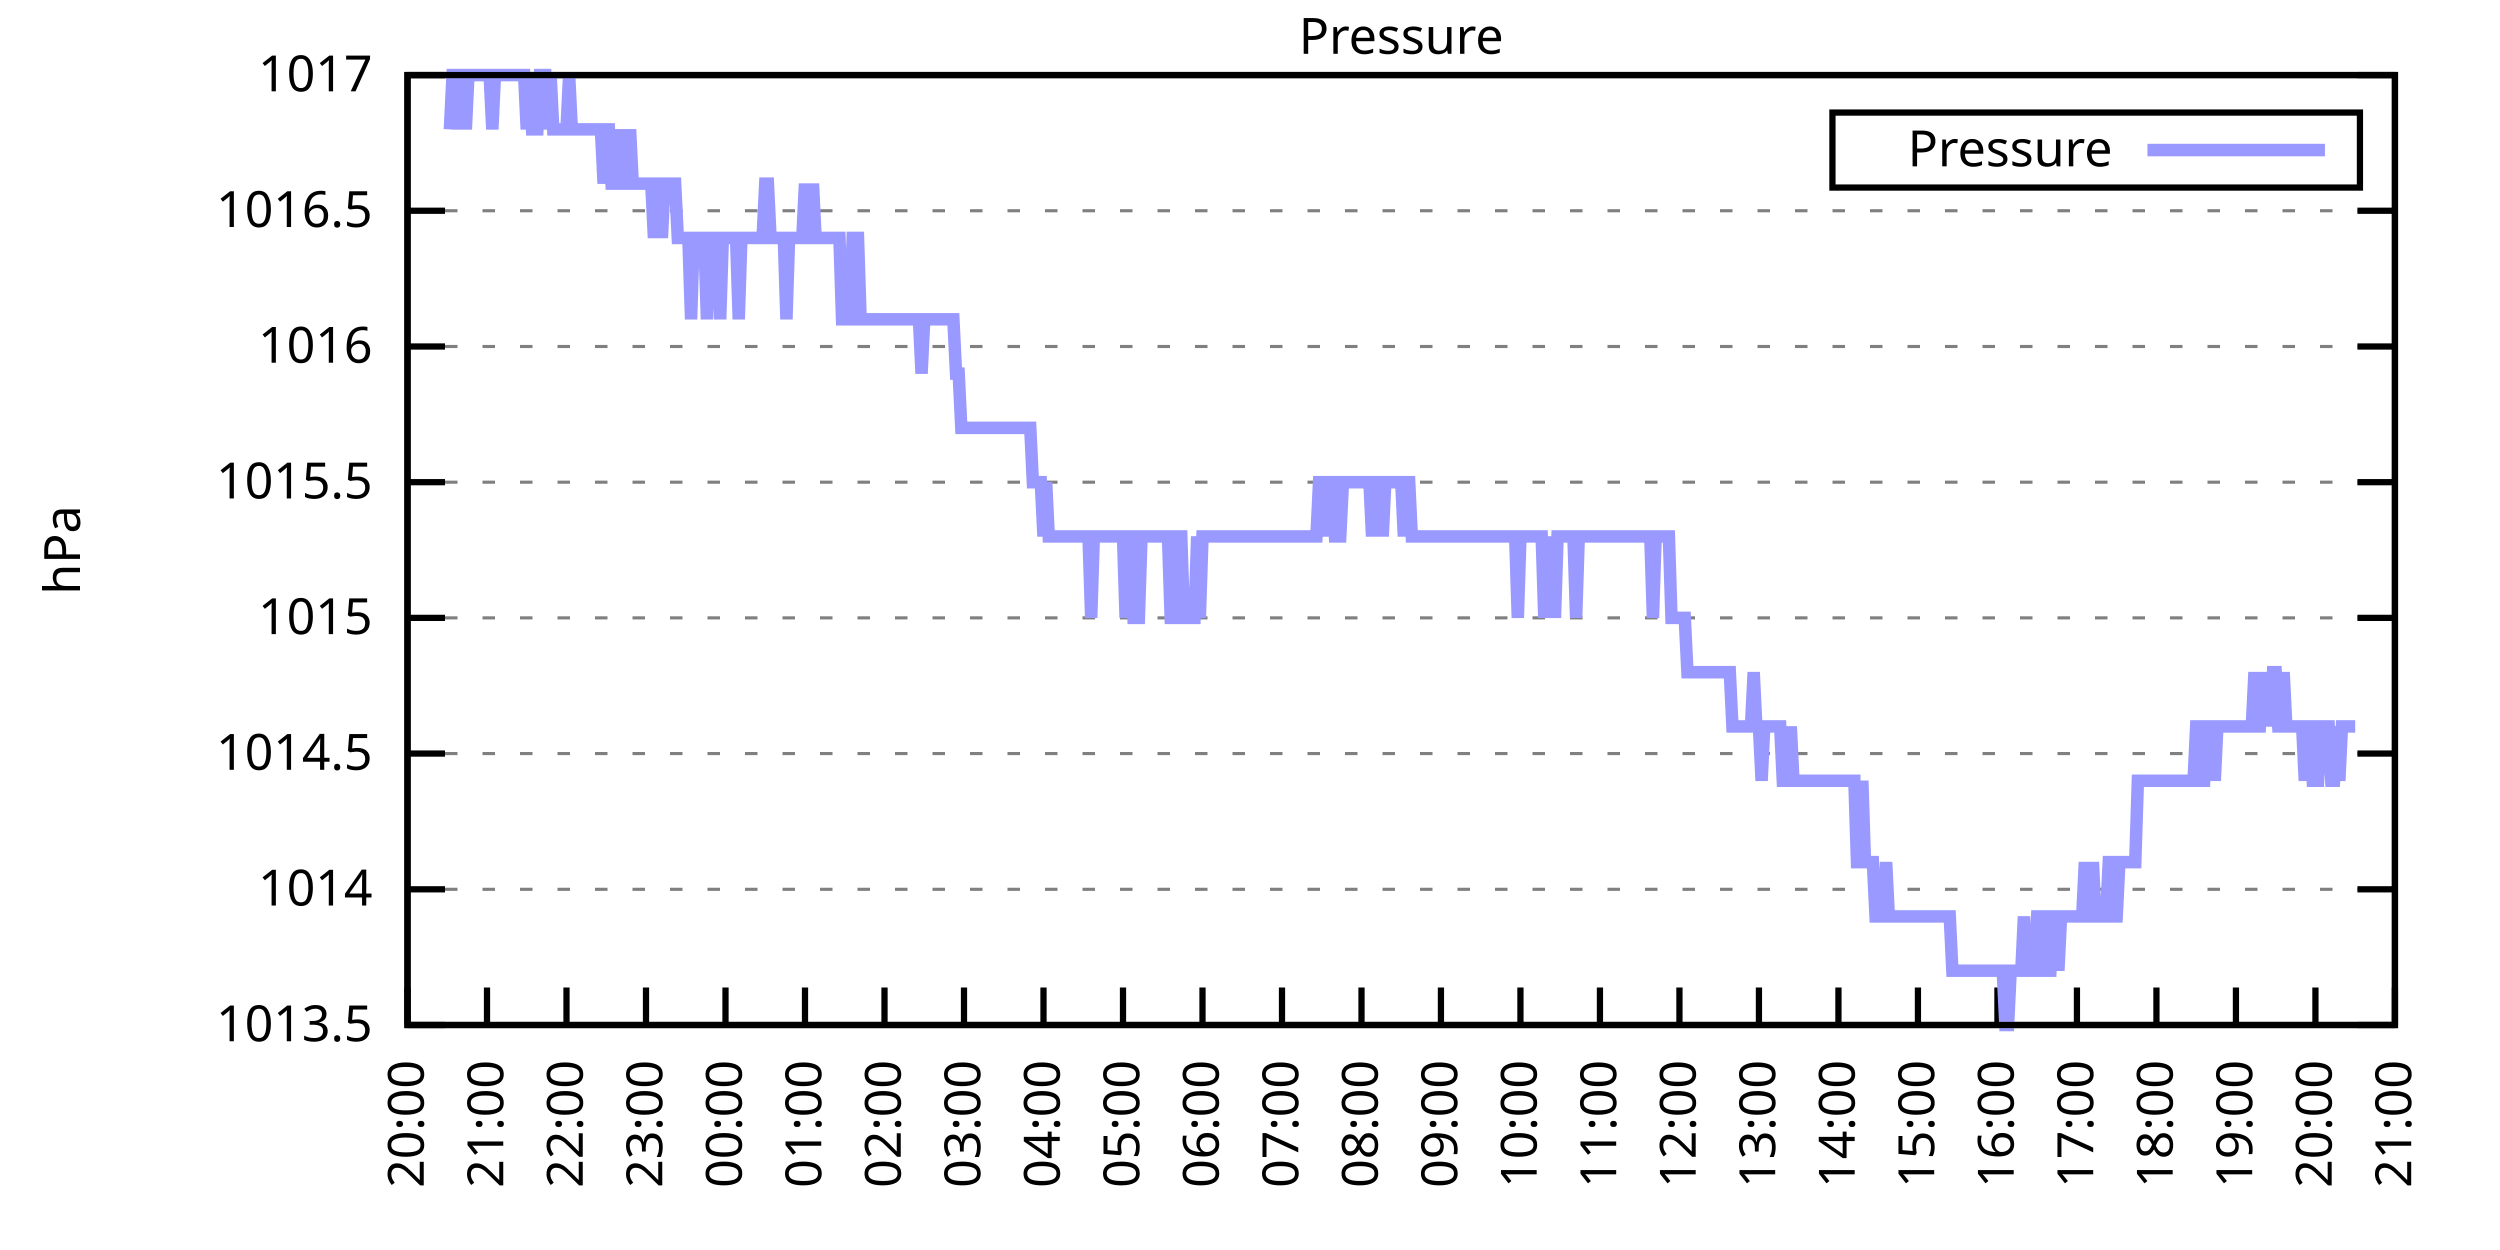
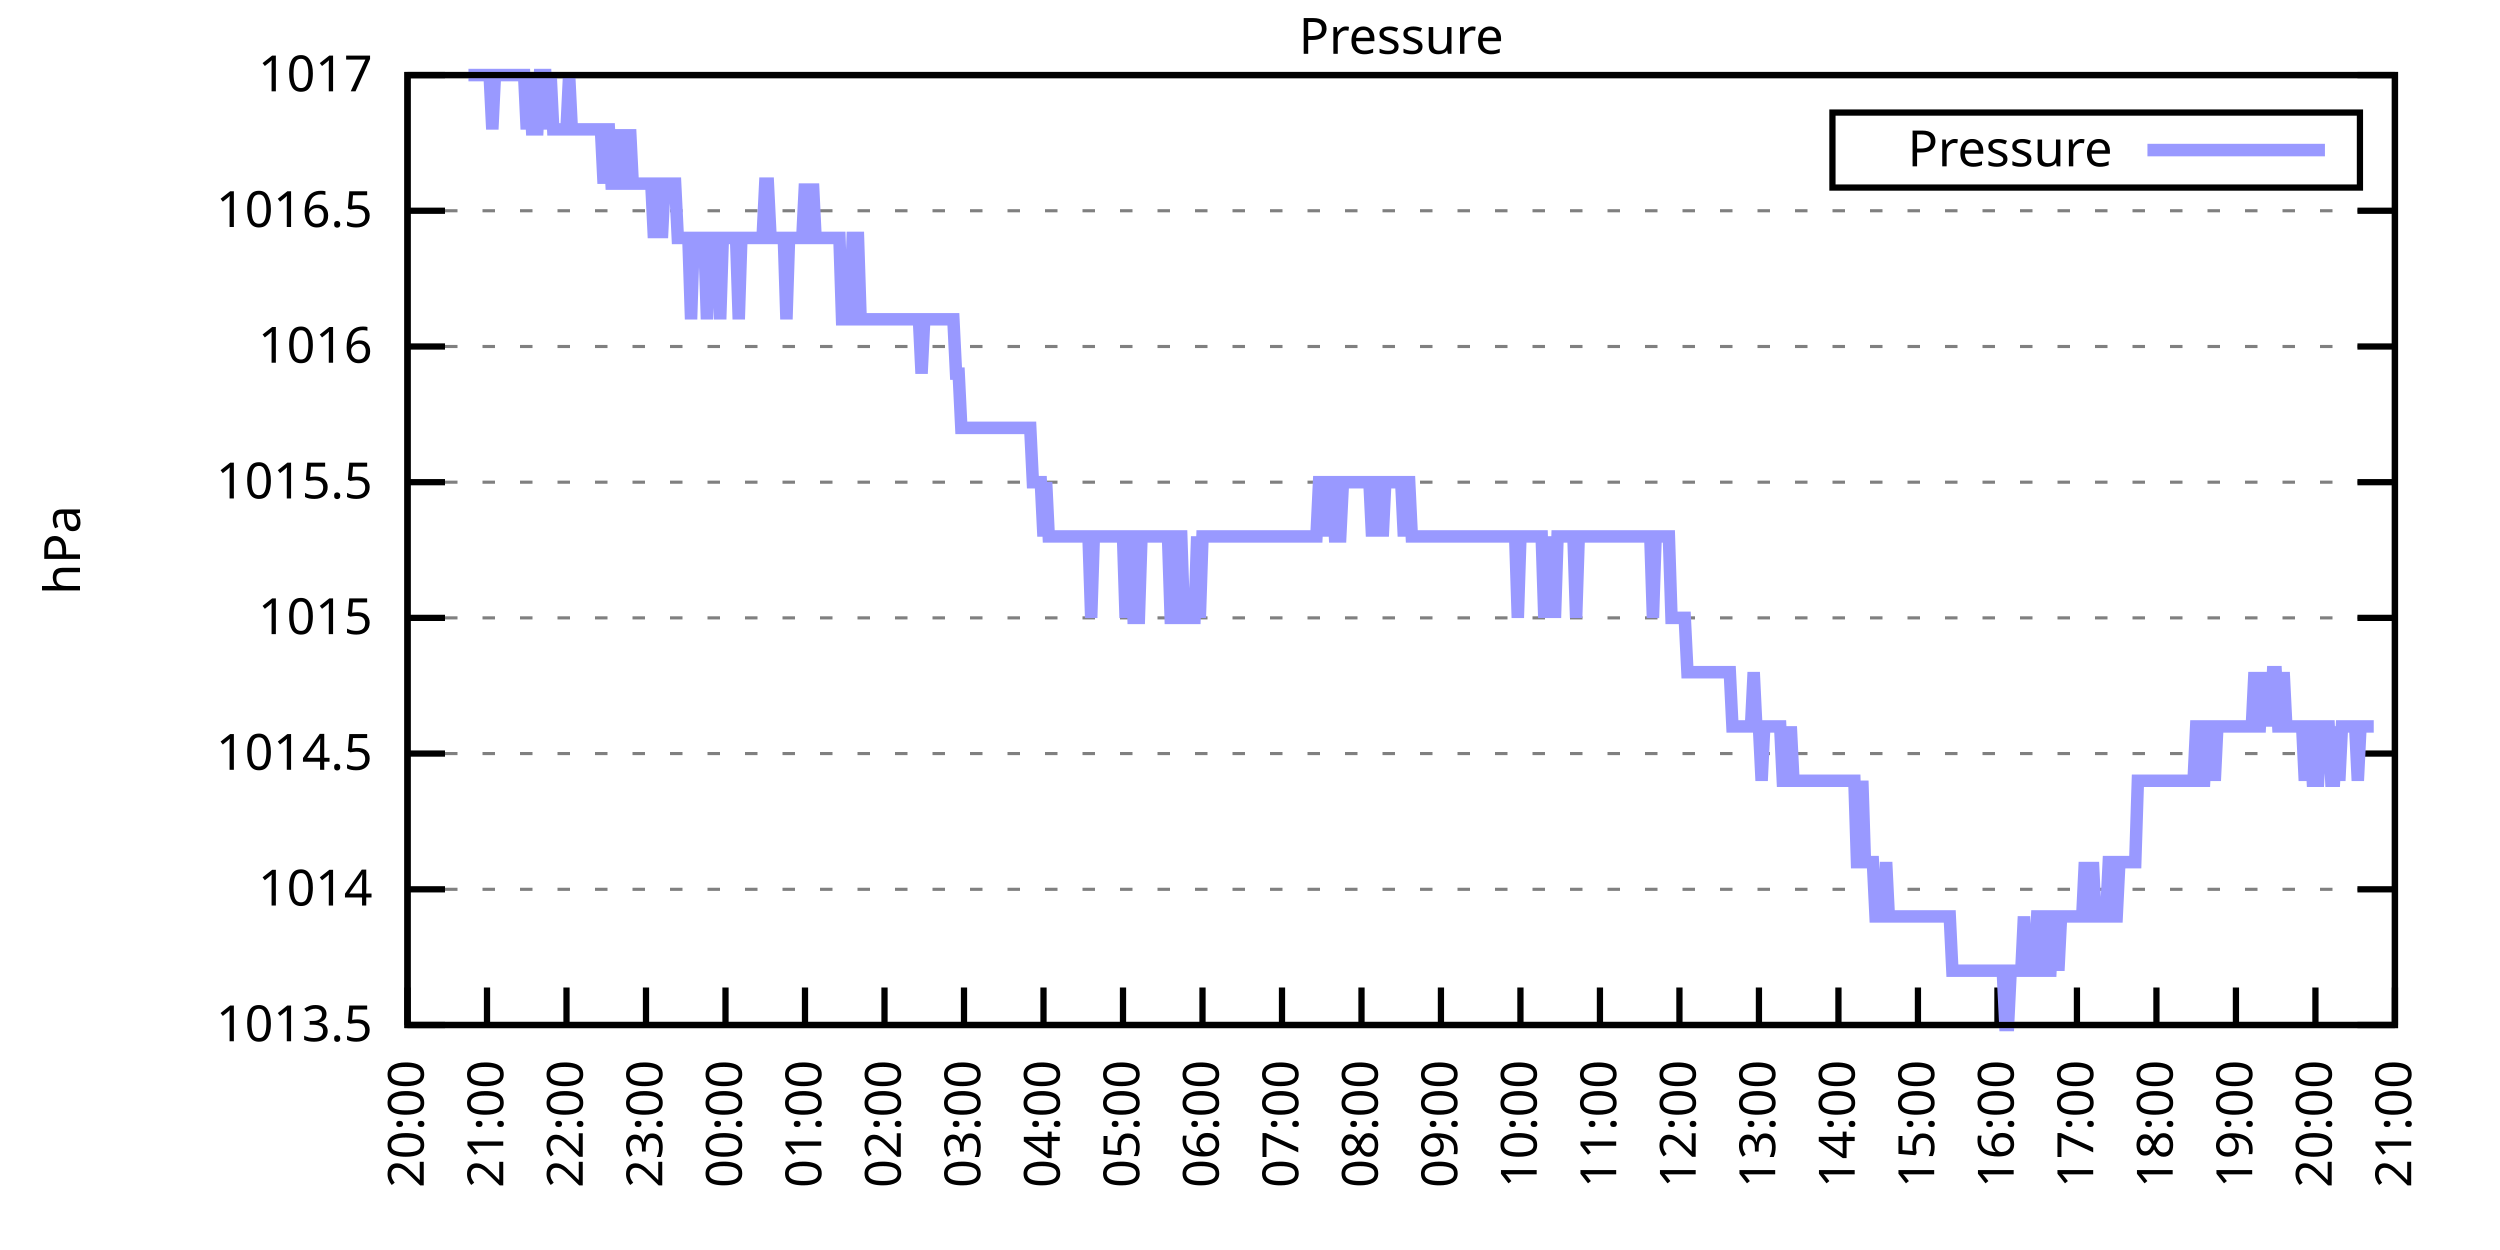
<svg xmlns="http://www.w3.org/2000/svg" xmlns:xlink="http://www.w3.org/1999/xlink" width="400" height="200" viewBox="0 0 400 200">
  <g id="gnuplot_canvas">
    <rect x="0" y="0" width="400" height="200" fill="none" />
    <defs>
      <circle id="gpDot" r="0.5" stroke-width="0.5" stroke="currentColor" />
      <path id="gpPt0" stroke-width="0.333" stroke="currentColor" d="M-1,0 h2 M0,-1 v2" />
      <path id="gpPt1" stroke-width="0.333" stroke="currentColor" d="M-1,-1 L1,1 M1,-1 L-1,1" />
      <path id="gpPt2" stroke-width="0.333" stroke="currentColor" d="M-1,0 L1,0 M0,-1 L0,1 M-1,-1 L1,1 M-1,1 L1,-1" />
      <rect id="gpPt3" stroke-width="0.333" stroke="currentColor" x="-1" y="-1" width="2" height="2" />
      <rect id="gpPt4" stroke-width="0.333" stroke="currentColor" fill="currentColor" x="-1" y="-1" width="2" height="2" />
      <circle id="gpPt5" stroke-width="0.333" stroke="currentColor" cx="0" cy="0" r="1" />
      <use xlink:href="#gpPt5" id="gpPt6" fill="currentColor" stroke="none" />
      <path id="gpPt7" stroke-width="0.333" stroke="currentColor" d="M0,-1.33 L-1.33,0.67 L1.33,0.67 z" />
      <use xlink:href="#gpPt7" id="gpPt8" fill="currentColor" stroke="none" />
      <use xlink:href="#gpPt7" id="gpPt9" stroke="currentColor" transform="rotate(180)" />
      <use xlink:href="#gpPt9" id="gpPt10" fill="currentColor" stroke="none" />
      <use xlink:href="#gpPt3" id="gpPt11" stroke="currentColor" transform="rotate(45)" />
      <use xlink:href="#gpPt11" id="gpPt12" fill="currentColor" stroke="none" />
      <path id="gpPt13" stroke-width="0.333" stroke="currentColor" d="M0,1.330 L1.265,0.411 L0.782,-1.067 L-0.782,-1.076 L-1.265,0.411 z" />
      <use xlink:href="#gpPt13" id="gpPt14" fill="currentColor" stroke="none" />
      <filter id="textbox" filterUnits="objectBoundingBox" x="0" y="0" height="1" width="1">
        <feFlood flood-color="white" flood-opacity="1" result="bgnd" />
        <feComposite in="SourceGraphic" in2="bgnd" operator="atop" />
      </filter>
      <filter id="greybox" filterUnits="objectBoundingBox" x="0" y="0" height="1" width="1">
        <feFlood flood-color="lightgrey" flood-opacity="1" result="grey" />
        <feComposite in="SourceGraphic" in2="grey" operator="atop" />
      </filter>
    </defs>
    <g fill="none" color="white" stroke="currentColor" stroke-width="1.00" stroke-linecap="butt" stroke-linejoin="miter">
</g>
    <g fill="none" color="black" stroke="currentColor" stroke-width="1.00" stroke-linecap="butt" stroke-linejoin="miter">
      <g stroke="none" shape-rendering="crispEdges">
        <polygon fill="rgb(255, 255, 255)" points="65.20,164.00 383.18,164.00 383.18,12.02 65.20,12.02 " />
      </g>
    </g>
    <g fill="none" color="black" stroke="currentColor" stroke-width="1.00" stroke-linecap="butt" stroke-linejoin="miter">
</g>
    <g fill="none" color="black" stroke="black" stroke-width="0.50" stroke-linecap="butt" stroke-linejoin="miter">
</g>
    <g fill="none" color="gray" stroke="currentColor" stroke-width="0.50" stroke-linecap="butt" stroke-linejoin="miter">
      <path stroke="gray" stroke-dasharray="2,4" class="gridline" d="M65.20,164.00 L383.19,164.00  " />
    </g>
    <g fill="none" color="gray" stroke="gray" stroke-width="1.00" stroke-linecap="butt" stroke-linejoin="miter">
</g>
    <g fill="none" color="black" stroke="currentColor" stroke-width="1.00" stroke-linecap="butt" stroke-linejoin="miter">
      <path stroke="black" d="M65.20,164.00 L71.20,164.00 M383.19,164.00 L377.19,164.00  " />
      <g transform="translate(59.60,166.60)" stroke="none" fill="black" font-family="Sans" font-size="8.00" text-anchor="end">
        <text>
          <tspan font-family="Sans"> 1013.5</tspan>
        </text>
      </g>
    </g>
    <g fill="none" color="black" stroke="currentColor" stroke-width="1.00" stroke-linecap="butt" stroke-linejoin="miter">
</g>
    <g fill="none" color="black" stroke="black" stroke-width="0.50" stroke-linecap="butt" stroke-linejoin="miter">
</g>
    <g fill="none" color="gray" stroke="currentColor" stroke-width="0.50" stroke-linecap="butt" stroke-linejoin="miter">
      <path stroke="gray" stroke-dasharray="2,4" class="gridline" d="M65.20,142.29 L383.19,142.29  " />
    </g>
    <g fill="none" color="gray" stroke="gray" stroke-width="1.00" stroke-linecap="butt" stroke-linejoin="miter">
</g>
    <g fill="none" color="black" stroke="currentColor" stroke-width="1.00" stroke-linecap="butt" stroke-linejoin="miter">
      <path stroke="black" d="M65.20,142.29 L71.20,142.29 M383.19,142.29 L377.19,142.29  " />
      <g transform="translate(59.60,144.89)" stroke="none" fill="black" font-family="Sans" font-size="8.00" text-anchor="end">
        <text>
          <tspan font-family="Sans"> 1014</tspan>
        </text>
      </g>
    </g>
    <g fill="none" color="black" stroke="currentColor" stroke-width="1.00" stroke-linecap="butt" stroke-linejoin="miter">
</g>
    <g fill="none" color="black" stroke="black" stroke-width="0.50" stroke-linecap="butt" stroke-linejoin="miter">
</g>
    <g fill="none" color="gray" stroke="currentColor" stroke-width="0.50" stroke-linecap="butt" stroke-linejoin="miter">
      <path stroke="gray" stroke-dasharray="2,4" class="gridline" d="M65.20,120.57 L383.19,120.57  " />
    </g>
    <g fill="none" color="gray" stroke="gray" stroke-width="1.00" stroke-linecap="butt" stroke-linejoin="miter">
</g>
    <g fill="none" color="black" stroke="currentColor" stroke-width="1.00" stroke-linecap="butt" stroke-linejoin="miter">
      <path stroke="black" d="M65.20,120.57 L71.20,120.57 M383.19,120.57 L377.19,120.57  " />
      <g transform="translate(59.60,123.17)" stroke="none" fill="black" font-family="Sans" font-size="8.00" text-anchor="end">
        <text>
          <tspan font-family="Sans"> 1014.5</tspan>
        </text>
      </g>
    </g>
    <g fill="none" color="black" stroke="currentColor" stroke-width="1.00" stroke-linecap="butt" stroke-linejoin="miter">
</g>
    <g fill="none" color="black" stroke="black" stroke-width="0.50" stroke-linecap="butt" stroke-linejoin="miter">
</g>
    <g fill="none" color="gray" stroke="currentColor" stroke-width="0.50" stroke-linecap="butt" stroke-linejoin="miter">
      <path stroke="gray" stroke-dasharray="2,4" class="gridline" d="M65.20,98.86 L383.19,98.86  " />
    </g>
    <g fill="none" color="gray" stroke="gray" stroke-width="1.00" stroke-linecap="butt" stroke-linejoin="miter">
</g>
    <g fill="none" color="black" stroke="currentColor" stroke-width="1.00" stroke-linecap="butt" stroke-linejoin="miter">
      <path stroke="black" d="M65.20,98.86 L71.20,98.86 M383.19,98.86 L377.19,98.86  " />
      <g transform="translate(59.60,101.46)" stroke="none" fill="black" font-family="Sans" font-size="8.00" text-anchor="end">
        <text>
          <tspan font-family="Sans"> 1015</tspan>
        </text>
      </g>
    </g>
    <g fill="none" color="black" stroke="currentColor" stroke-width="1.00" stroke-linecap="butt" stroke-linejoin="miter">
</g>
    <g fill="none" color="black" stroke="black" stroke-width="0.50" stroke-linecap="butt" stroke-linejoin="miter">
</g>
    <g fill="none" color="gray" stroke="currentColor" stroke-width="0.50" stroke-linecap="butt" stroke-linejoin="miter">
      <path stroke="gray" stroke-dasharray="2,4" class="gridline" d="M65.20,77.15 L383.19,77.15  " />
    </g>
    <g fill="none" color="gray" stroke="gray" stroke-width="1.00" stroke-linecap="butt" stroke-linejoin="miter">
</g>
    <g fill="none" color="black" stroke="currentColor" stroke-width="1.00" stroke-linecap="butt" stroke-linejoin="miter">
      <path stroke="black" d="M65.20,77.15 L71.20,77.15 M383.19,77.15 L377.19,77.15  " />
      <g transform="translate(59.60,79.75)" stroke="none" fill="black" font-family="Sans" font-size="8.00" text-anchor="end">
        <text>
          <tspan font-family="Sans"> 1015.5</tspan>
        </text>
      </g>
    </g>
    <g fill="none" color="black" stroke="currentColor" stroke-width="1.00" stroke-linecap="butt" stroke-linejoin="miter">
</g>
    <g fill="none" color="black" stroke="black" stroke-width="0.50" stroke-linecap="butt" stroke-linejoin="miter">
</g>
    <g fill="none" color="gray" stroke="currentColor" stroke-width="0.50" stroke-linecap="butt" stroke-linejoin="miter">
      <path stroke="gray" stroke-dasharray="2,4" class="gridline" d="M65.20,55.44 L383.19,55.44  " />
    </g>
    <g fill="none" color="gray" stroke="gray" stroke-width="1.00" stroke-linecap="butt" stroke-linejoin="miter">
</g>
    <g fill="none" color="black" stroke="currentColor" stroke-width="1.00" stroke-linecap="butt" stroke-linejoin="miter">
      <path stroke="black" d="M65.20,55.44 L71.20,55.44 M383.19,55.44 L377.19,55.44  " />
      <g transform="translate(59.60,58.04)" stroke="none" fill="black" font-family="Sans" font-size="8.00" text-anchor="end">
        <text>
          <tspan font-family="Sans"> 1016</tspan>
        </text>
      </g>
    </g>
    <g fill="none" color="black" stroke="currentColor" stroke-width="1.00" stroke-linecap="butt" stroke-linejoin="miter">
</g>
    <g fill="none" color="black" stroke="black" stroke-width="0.50" stroke-linecap="butt" stroke-linejoin="miter">
</g>
    <g fill="none" color="gray" stroke="currentColor" stroke-width="0.50" stroke-linecap="butt" stroke-linejoin="miter">
      <path stroke="gray" stroke-dasharray="2,4" class="gridline" d="M65.20,33.72 L383.19,33.72  " />
    </g>
    <g fill="none" color="gray" stroke="gray" stroke-width="1.00" stroke-linecap="butt" stroke-linejoin="miter">
</g>
    <g fill="none" color="black" stroke="currentColor" stroke-width="1.00" stroke-linecap="butt" stroke-linejoin="miter">
      <path stroke="black" d="M65.20,33.72 L71.20,33.72 M383.19,33.72 L377.19,33.72  " />
      <g transform="translate(59.60,36.32)" stroke="none" fill="black" font-family="Sans" font-size="8.00" text-anchor="end">
        <text>
          <tspan font-family="Sans"> 1016.5</tspan>
        </text>
      </g>
    </g>
    <g fill="none" color="black" stroke="currentColor" stroke-width="1.00" stroke-linecap="butt" stroke-linejoin="miter">
</g>
    <g fill="none" color="black" stroke="black" stroke-width="0.50" stroke-linecap="butt" stroke-linejoin="miter">
</g>
    <g fill="none" color="gray" stroke="currentColor" stroke-width="0.50" stroke-linecap="butt" stroke-linejoin="miter">
      <path stroke="gray" stroke-dasharray="2,4" class="gridline" d="M65.20,12.01 L383.19,12.01  " />
    </g>
    <g fill="none" color="gray" stroke="gray" stroke-width="1.00" stroke-linecap="butt" stroke-linejoin="miter">
</g>
    <g fill="none" color="black" stroke="currentColor" stroke-width="1.00" stroke-linecap="butt" stroke-linejoin="miter">
      <path stroke="black" d="M65.20,12.01 L71.20,12.01 M383.19,12.01 L377.19,12.01  " />
      <g transform="translate(59.60,14.61)" stroke="none" fill="black" font-family="Sans" font-size="8.00" text-anchor="end">
        <text>
          <tspan font-family="Sans"> 1017</tspan>
        </text>
      </g>
    </g>
    <g fill="none" color="black" stroke="currentColor" stroke-width="1.00" stroke-linecap="butt" stroke-linejoin="miter">
      <path stroke="black" d="M65.20,164.00 L65.20,158.00  " />
      <g transform="translate(67.80,169.60) rotate(270.00)" stroke="none" fill="black" font-family="Sans" font-size="8.00" text-anchor="end">
        <text>
          <tspan font-family="Sans">20:00</tspan>
        </text>
      </g>
    </g>
    <g fill="none" color="black" stroke="currentColor" stroke-width="1.00" stroke-linecap="butt" stroke-linejoin="miter">
      <path stroke="black" d="M77.92,164.00 L77.92,158.00  " />
      <g transform="translate(80.52,169.60) rotate(270.00)" stroke="none" fill="black" font-family="Sans" font-size="8.00" text-anchor="end">
        <text>
          <tspan font-family="Sans">21:00</tspan>
        </text>
      </g>
    </g>
    <g fill="none" color="black" stroke="currentColor" stroke-width="1.00" stroke-linecap="butt" stroke-linejoin="miter">
      <path stroke="black" d="M90.64,164.00 L90.64,158.00  " />
      <g transform="translate(93.24,169.60) rotate(270.00)" stroke="none" fill="black" font-family="Sans" font-size="8.00" text-anchor="end">
        <text>
          <tspan font-family="Sans">22:00</tspan>
        </text>
      </g>
    </g>
    <g fill="none" color="black" stroke="currentColor" stroke-width="1.00" stroke-linecap="butt" stroke-linejoin="miter">
      <path stroke="black" d="M103.36,164.00 L103.36,158.00  " />
      <g transform="translate(105.96,169.60) rotate(270.00)" stroke="none" fill="black" font-family="Sans" font-size="8.00" text-anchor="end">
        <text>
          <tspan font-family="Sans">23:00</tspan>
        </text>
      </g>
    </g>
    <g fill="none" color="black" stroke="currentColor" stroke-width="1.00" stroke-linecap="butt" stroke-linejoin="miter">
      <path stroke="black" d="M116.08,164.00 L116.08,158.00  " />
      <g transform="translate(118.68,169.60) rotate(270.00)" stroke="none" fill="black" font-family="Sans" font-size="8.00" text-anchor="end">
        <text>
          <tspan font-family="Sans">00:00</tspan>
        </text>
      </g>
    </g>
    <g fill="none" color="black" stroke="currentColor" stroke-width="1.00" stroke-linecap="butt" stroke-linejoin="miter">
      <path stroke="black" d="M128.80,164.00 L128.80,158.00  " />
      <g transform="translate(131.40,169.60) rotate(270.00)" stroke="none" fill="black" font-family="Sans" font-size="8.00" text-anchor="end">
        <text>
          <tspan font-family="Sans">01:00</tspan>
        </text>
      </g>
    </g>
    <g fill="none" color="black" stroke="currentColor" stroke-width="1.00" stroke-linecap="butt" stroke-linejoin="miter">
      <path stroke="black" d="M141.52,164.00 L141.52,158.00  " />
      <g transform="translate(144.12,169.60) rotate(270.00)" stroke="none" fill="black" font-family="Sans" font-size="8.00" text-anchor="end">
        <text>
          <tspan font-family="Sans">02:00</tspan>
        </text>
      </g>
    </g>
    <g fill="none" color="black" stroke="currentColor" stroke-width="1.00" stroke-linecap="butt" stroke-linejoin="miter">
      <path stroke="black" d="M154.24,164.00 L154.24,158.00  " />
      <g transform="translate(156.84,169.60) rotate(270.00)" stroke="none" fill="black" font-family="Sans" font-size="8.00" text-anchor="end">
        <text>
          <tspan font-family="Sans">03:00</tspan>
        </text>
      </g>
    </g>
    <g fill="none" color="black" stroke="currentColor" stroke-width="1.00" stroke-linecap="butt" stroke-linejoin="miter">
      <path stroke="black" d="M166.96,164.00 L166.96,158.00  " />
      <g transform="translate(169.56,169.60) rotate(270.00)" stroke="none" fill="black" font-family="Sans" font-size="8.00" text-anchor="end">
        <text>
          <tspan font-family="Sans">04:00</tspan>
        </text>
      </g>
    </g>
    <g fill="none" color="black" stroke="currentColor" stroke-width="1.00" stroke-linecap="butt" stroke-linejoin="miter">
      <path stroke="black" d="M179.68,164.00 L179.68,158.00  " />
      <g transform="translate(182.28,169.60) rotate(270.00)" stroke="none" fill="black" font-family="Sans" font-size="8.00" text-anchor="end">
        <text>
          <tspan font-family="Sans">05:00</tspan>
        </text>
      </g>
    </g>
    <g fill="none" color="black" stroke="currentColor" stroke-width="1.00" stroke-linecap="butt" stroke-linejoin="miter">
      <path stroke="black" d="M192.40,164.00 L192.40,158.00  " />
      <g transform="translate(195.00,169.60) rotate(270.00)" stroke="none" fill="black" font-family="Sans" font-size="8.00" text-anchor="end">
        <text>
          <tspan font-family="Sans">06:00</tspan>
        </text>
      </g>
    </g>
    <g fill="none" color="black" stroke="currentColor" stroke-width="1.00" stroke-linecap="butt" stroke-linejoin="miter">
      <path stroke="black" d="M205.12,164.00 L205.12,158.00  " />
      <g transform="translate(207.72,169.60) rotate(270.00)" stroke="none" fill="black" font-family="Sans" font-size="8.00" text-anchor="end">
        <text>
          <tspan font-family="Sans">07:00</tspan>
        </text>
      </g>
    </g>
    <g fill="none" color="black" stroke="currentColor" stroke-width="1.00" stroke-linecap="butt" stroke-linejoin="miter">
      <path stroke="black" d="M217.84,164.00 L217.84,158.00  " />
      <g transform="translate(220.44,169.60) rotate(270.00)" stroke="none" fill="black" font-family="Sans" font-size="8.00" text-anchor="end">
        <text>
          <tspan font-family="Sans">08:00</tspan>
        </text>
      </g>
    </g>
    <g fill="none" color="black" stroke="currentColor" stroke-width="1.00" stroke-linecap="butt" stroke-linejoin="miter">
      <path stroke="black" d="M230.55,164.00 L230.55,158.00  " />
      <g transform="translate(233.15,169.60) rotate(270.00)" stroke="none" fill="black" font-family="Sans" font-size="8.00" text-anchor="end">
        <text>
          <tspan font-family="Sans">09:00</tspan>
        </text>
      </g>
    </g>
    <g fill="none" color="black" stroke="currentColor" stroke-width="1.00" stroke-linecap="butt" stroke-linejoin="miter">
      <path stroke="black" d="M243.27,164.00 L243.27,158.00  " />
      <g transform="translate(245.87,169.60) rotate(270.00)" stroke="none" fill="black" font-family="Sans" font-size="8.00" text-anchor="end">
        <text>
          <tspan font-family="Sans">10:00</tspan>
        </text>
      </g>
    </g>
    <g fill="none" color="black" stroke="currentColor" stroke-width="1.00" stroke-linecap="butt" stroke-linejoin="miter">
      <path stroke="black" d="M255.99,164.00 L255.99,158.00  " />
      <g transform="translate(258.59,169.60) rotate(270.00)" stroke="none" fill="black" font-family="Sans" font-size="8.00" text-anchor="end">
        <text>
          <tspan font-family="Sans">11:00</tspan>
        </text>
      </g>
    </g>
    <g fill="none" color="black" stroke="currentColor" stroke-width="1.00" stroke-linecap="butt" stroke-linejoin="miter">
      <path stroke="black" d="M268.71,164.00 L268.71,158.00  " />
      <g transform="translate(271.31,169.60) rotate(270.00)" stroke="none" fill="black" font-family="Sans" font-size="8.00" text-anchor="end">
        <text>
          <tspan font-family="Sans">12:00</tspan>
        </text>
      </g>
    </g>
    <g fill="none" color="black" stroke="currentColor" stroke-width="1.00" stroke-linecap="butt" stroke-linejoin="miter">
      <path stroke="black" d="M281.43,164.00 L281.43,158.00  " />
      <g transform="translate(284.03,169.60) rotate(270.00)" stroke="none" fill="black" font-family="Sans" font-size="8.00" text-anchor="end">
        <text>
          <tspan font-family="Sans">13:00</tspan>
        </text>
      </g>
    </g>
    <g fill="none" color="black" stroke="currentColor" stroke-width="1.00" stroke-linecap="butt" stroke-linejoin="miter">
      <path stroke="black" d="M294.15,164.00 L294.15,158.00  " />
      <g transform="translate(296.75,169.60) rotate(270.00)" stroke="none" fill="black" font-family="Sans" font-size="8.00" text-anchor="end">
        <text>
          <tspan font-family="Sans">14:00</tspan>
        </text>
      </g>
    </g>
    <g fill="none" color="black" stroke="currentColor" stroke-width="1.00" stroke-linecap="butt" stroke-linejoin="miter">
      <path stroke="black" d="M306.87,164.00 L306.87,158.00  " />
      <g transform="translate(309.47,169.60) rotate(270.00)" stroke="none" fill="black" font-family="Sans" font-size="8.00" text-anchor="end">
        <text>
          <tspan font-family="Sans">15:00</tspan>
        </text>
      </g>
    </g>
    <g fill="none" color="black" stroke="currentColor" stroke-width="1.00" stroke-linecap="butt" stroke-linejoin="miter">
      <path stroke="black" d="M319.59,164.00 L319.59,158.00  " />
      <g transform="translate(322.19,169.60) rotate(270.00)" stroke="none" fill="black" font-family="Sans" font-size="8.00" text-anchor="end">
        <text>
          <tspan font-family="Sans">16:00</tspan>
        </text>
      </g>
    </g>
    <g fill="none" color="black" stroke="currentColor" stroke-width="1.00" stroke-linecap="butt" stroke-linejoin="miter">
      <path stroke="black" d="M332.31,164.00 L332.31,158.00  " />
      <g transform="translate(334.91,169.60) rotate(270.00)" stroke="none" fill="black" font-family="Sans" font-size="8.00" text-anchor="end">
        <text>
          <tspan font-family="Sans">17:00</tspan>
        </text>
      </g>
    </g>
    <g fill="none" color="black" stroke="currentColor" stroke-width="1.00" stroke-linecap="butt" stroke-linejoin="miter">
      <path stroke="black" d="M345.03,164.00 L345.03,158.00  " />
      <g transform="translate(347.63,169.60) rotate(270.00)" stroke="none" fill="black" font-family="Sans" font-size="8.00" text-anchor="end">
        <text>
          <tspan font-family="Sans">18:00</tspan>
        </text>
      </g>
    </g>
    <g fill="none" color="black" stroke="currentColor" stroke-width="1.00" stroke-linecap="butt" stroke-linejoin="miter">
      <path stroke="black" d="M357.75,164.00 L357.75,158.00  " />
      <g transform="translate(360.35,169.60) rotate(270.00)" stroke="none" fill="black" font-family="Sans" font-size="8.00" text-anchor="end">
        <text>
          <tspan font-family="Sans">19:00</tspan>
        </text>
      </g>
    </g>
    <g fill="none" color="black" stroke="currentColor" stroke-width="1.00" stroke-linecap="butt" stroke-linejoin="miter">
      <path stroke="black" d="M370.47,164.00 L370.47,158.00  " />
      <g transform="translate(373.07,169.60) rotate(270.00)" stroke="none" fill="black" font-family="Sans" font-size="8.00" text-anchor="end">
        <text>
          <tspan font-family="Sans">20:00</tspan>
        </text>
      </g>
    </g>
    <g fill="none" color="black" stroke="currentColor" stroke-width="1.00" stroke-linecap="butt" stroke-linejoin="miter">
      <path stroke="black" d="M383.19,164.00 L383.19,158.00  " />
      <g transform="translate(385.79,169.60) rotate(270.00)" stroke="none" fill="black" font-family="Sans" font-size="8.00" text-anchor="end">
        <text>
          <tspan font-family="Sans">21:00</tspan>
        </text>
      </g>
    </g>
    <g fill="none" color="black" stroke="currentColor" stroke-width="1.00" stroke-linecap="butt" stroke-linejoin="miter">
</g>
    <g fill="none" color="black" stroke="currentColor" stroke-width="1.00" stroke-linecap="butt" stroke-linejoin="miter">
      <path stroke="black" d="M65.20,12.01 L65.20,164.00 L383.19,164.00 L383.19,12.01 L65.20,12.01 Z  " />
    </g>
    <g fill="none" color="black" stroke="currentColor" stroke-width="1.00" stroke-linecap="butt" stroke-linejoin="miter">
</g>
    <g fill="none" color="black" stroke="currentColor" stroke-width="1.00" stroke-linecap="butt" stroke-linejoin="miter">
      <path stroke="black" d="M293.19,30.01 L293.19,18.01 L377.59,18.01 L377.59,30.01 L293.19,30.01 Z  " />
    </g>
    <g id="Pressure_plot_1">
      <g fill="none" color="white" stroke="black" stroke-width="2.00" stroke-linecap="butt" stroke-linejoin="miter">
</g>
      <g fill="none" color="black" stroke="currentColor" stroke-width="2.00" stroke-linecap="butt" stroke-linejoin="miter">
        <g transform="translate(337.99,26.61)" stroke="none" fill="black" font-family="Sans" font-size="8.00" text-anchor="end">
          <text>
            <tspan font-family="Sans">Pressure</tspan>
          </text>
        </g>
      </g>
      <g fill="none" color="black" stroke="currentColor" stroke-width="2.00" stroke-linecap="butt" stroke-linejoin="miter">
-         <path stroke="rgb(153, 153, 255)" d="M343.59,24.01 L371.99,24.01 M71.98,20.70 L72.41,12.01 L72.83,12.01 L73.26,20.70 L73.68,12.01 L74.10,12.01   L74.53,20.70 L74.95,12.01 L75.38,12.01 L75.80,12.01 L76.22,12.01 L76.65,12.01 L77.07,12.01 L77.50,12.01   L77.92,12.01 L78.34,12.01 L78.77,20.70 L79.19,12.01 L79.62,12.01 L80.04,12.01 L80.46,12.01 L80.89,12.01   L81.31,12.01 L81.74,12.01 L82.16,12.01 L82.58,12.01 L83.01,12.01 L83.43,12.01 L83.86,12.01 L84.28,20.70   L84.70,12.01 L85.13,20.70 L85.55,20.70 L85.98,20.70 L86.40,12.01 L86.82,12.01 L87.25,12.01 L87.67,20.70   L88.10,12.01 L88.52,20.70 L88.94,20.70 L89.37,20.70 L89.79,20.70 L90.22,20.70 L90.64,20.70 L91.06,12.01   L91.49,20.70 L91.91,20.70 L92.34,20.70 L92.76,20.70 L93.18,20.70 L93.61,20.70 L94.03,20.70 L94.46,20.70   L94.88,20.70 L95.30,20.70 L95.73,20.70 L96.15,20.70 L96.58,29.38 L97.00,20.70 L97.42,20.70 L97.85,29.38   L98.27,29.38 L98.69,29.38 L99.12,20.70 L99.54,29.38 L99.97,29.38 L100.39,29.38 L100.81,20.70 L101.24,29.38   L101.66,29.38 L102.09,29.38 L102.51,29.38 L102.93,29.38 L103.36,29.38 L103.78,29.38 L104.21,29.38 L104.63,38.07   L105.05,29.38 L105.48,29.38 L105.90,38.07 L106.33,29.38 L106.75,29.38 L107.17,29.38 L107.60,29.38 L108.02,29.38   L108.45,38.07 L108.87,38.07 L109.29,38.07 L109.72,38.07 L110.14,38.07 L110.57,51.09 L110.99,38.07 L111.41,38.07   L111.84,38.07 L112.26,38.07 L112.69,38.07 L113.11,51.09 L113.53,38.07 L113.96,38.07 L114.38,38.07 L114.81,38.07   L115.23,51.09 L115.65,38.07 L116.08,38.07 L116.50,38.07 L116.93,38.07 L117.35,38.07 L117.77,38.07 L118.20,51.09   L118.62,38.07 L119.05,38.07 L119.47,38.07 L119.89,38.07 L120.32,38.07 L120.74,38.07 L121.17,38.07 L121.59,38.07   L122.01,38.07 L122.44,29.38 L122.86,29.38 L123.29,38.07 L123.71,38.07 L124.13,38.07 L124.56,38.07 L124.98,38.07   L125.41,38.07 L125.83,51.09 L126.25,38.07 L126.68,38.07 L127.10,38.07 L127.53,38.07 L127.95,38.07 L128.37,38.07   L128.80,29.38 L129.22,38.07 L129.65,38.07 L130.07,29.38 L130.49,38.07 L130.92,38.07 L131.34,38.07 L131.77,38.07   L132.19,38.07 L132.61,38.07 L133.04,38.07 L133.46,38.07 L133.89,38.07 L134.31,38.07 L134.73,51.09 L135.16,51.09   L135.58,51.09 L136.01,51.09 L136.43,38.07 L136.85,38.07 L137.28,38.07 L137.70,51.09 L138.13,51.09 L138.55,51.09   L138.97,51.09 L139.40,51.09 L139.82,51.09 L140.25,51.09 L140.67,51.09 L141.09,51.09 L141.52,51.09 L141.94,51.09   L142.37,51.09 L142.79,51.09 L143.21,51.09 L143.64,51.09 L144.06,51.09 L144.49,51.09 L144.91,51.09 L145.33,51.09   L145.76,51.09 L146.18,51.09 L146.61,51.09 L147.03,51.09 L147.45,59.78 L147.88,51.09 L148.30,51.09 L148.73,51.09   L149.15,51.09 L149.57,51.09 L150.00,51.09 L150.42,51.09 L150.85,51.09 L151.27,51.09 L151.69,51.09 L152.12,51.09   L152.54,51.09 L152.97,59.78 L153.39,59.78 L153.81,68.46 L154.24,68.46 L154.66,68.46 L155.09,68.46 L155.51,68.46   L155.93,68.46 L156.36,68.46 L156.78,68.46 L157.21,68.46 L157.63,68.46 L158.05,68.46 L158.48,68.46 L158.90,68.46   L159.33,68.46 L159.75,68.46 L160.17,68.46 L160.60,68.46 L161.02,68.46 L161.44,68.46 L161.87,68.46 L162.29,68.46   L162.72,68.46 L163.14,68.46 L163.56,68.46 L163.99,68.46 L164.41,68.46 L164.84,68.46 L165.26,77.15 L165.68,77.15   L166.11,77.15 L166.53,77.15 L166.96,85.83 L167.38,77.15 L167.80,85.83 L168.23,85.83 L168.65,85.83 L169.08,85.83   L169.50,85.83 L169.92,85.83 L170.35,85.83 L170.77,85.83 L171.20,85.83 L171.62,85.83 L172.04,85.83 L172.47,85.83   L172.89,85.83 L173.32,85.83 L173.74,85.83 L174.16,85.83 L174.59,98.86 L175.01,85.83 L175.44,85.83 L175.86,85.83   L176.28,85.83 L176.71,85.83 L177.13,85.83 L177.56,85.83 L177.98,85.83 L178.40,85.83 L178.83,85.83 L179.25,85.83   L179.68,85.83 L180.10,98.86 L180.52,85.83 L180.95,85.83 L181.37,98.86 L181.80,98.86 L182.22,98.86 L182.64,85.83   L183.07,85.83 L183.49,85.83 L183.92,85.83 L184.34,85.83 L184.76,85.83 L185.19,85.83 L185.61,85.83 L186.04,85.83   L186.46,85.83 L186.88,85.83 L187.31,98.86 L187.73,98.86 L188.16,98.86 L188.58,85.83 L189.00,85.83 L189.43,98.86   L189.85,98.86 L190.28,98.86 L190.70,98.86 L191.12,98.86 L191.55,85.83 L191.97,98.86 L192.40,85.83 L192.82,85.83   L193.24,85.83 L193.67,85.83 L194.09,85.83 L194.52,85.83 L194.94,85.83 L195.36,85.83 L195.79,85.83 L196.21,85.83   L196.64,85.83 L197.06,85.83 L197.48,85.83 L197.91,85.83 L198.33,85.83 L198.76,85.83 L199.18,85.83 L199.60,85.83   L200.03,85.83 L200.45,85.83 L200.88,85.83 L201.30,85.83 L201.72,85.83 L202.15,85.83 L202.57,85.83 L203.00,85.83   L203.42,85.83 L203.84,85.83 L204.27,85.83 L204.69,85.83 L205.12,85.83 L205.54,85.83 L205.96,85.83 L206.39,85.83   L206.81,85.83 L207.24,85.83 L207.66,85.83 L208.08,85.83 L208.51,85.83 L208.93,85.83 L209.36,85.83 L209.78,85.83   L210.20,85.83 L210.63,85.83 L211.05,77.15 L211.48,77.15 L211.90,77.15 L212.32,85.83 L212.75,77.15 L213.17,77.15   L213.60,85.83 L214.02,85.83 L214.44,85.83 L214.87,77.15 L215.29,77.15 L215.72,77.15 L216.14,77.15 L216.56,77.15   L216.99,77.15 L217.41,77.15 L217.84,77.15 L218.26,77.15 L218.68,77.15 L219.11,77.15 L219.53,85.83 L219.96,77.15   L220.38,77.15 L220.80,77.15 L221.23,85.83 L221.65,77.15 L222.08,77.15 L222.50,77.15 L222.92,77.15 L223.35,77.15   L223.77,77.15 L224.20,77.15 L224.62,85.83 L225.04,77.15 L225.47,77.15 L225.89,85.83 L226.31,85.83 L226.74,85.83   L227.16,85.83 L227.59,85.83 L228.01,85.83 L228.43,85.83 L228.86,85.83 L229.28,85.83 L229.71,85.83 L230.13,85.83   L230.55,85.83 L230.98,85.83 L231.40,85.83 L231.83,85.83 L232.25,85.83 L232.67,85.83 L233.10,85.83 L233.52,85.83   L233.95,85.83 L234.37,85.83 L234.79,85.83 L235.22,85.83 L235.64,85.83 L236.07,85.83 L236.49,85.83 L236.91,85.83   L237.34,85.83 L237.76,85.83 L238.19,85.83 L238.61,85.83 L239.03,85.83 L239.46,85.83 L239.88,85.83 L240.31,85.83   L240.73,85.83 L241.15,85.83 L241.58,85.83 L242.00,85.83 L242.43,85.83 L242.85,98.86 L243.27,85.83 L243.70,85.83   L244.12,85.83 L244.55,85.83 L244.97,85.83 L245.39,85.83 L245.82,85.83 L246.24,85.83 L246.67,85.83 L247.09,98.86   L247.51,85.83 L247.94,98.86 L248.36,85.83 L248.79,98.86 L249.21,85.83 L249.63,85.83 L250.06,85.83 L250.48,85.83   L250.91,85.83 L251.33,85.83 L251.75,85.83 L252.18,98.86 L252.60,85.83 L253.03,85.83 L253.45,85.83 L253.87,85.83   L254.30,85.83 L254.72,85.83 L255.15,85.83 L255.57,85.83 L255.99,85.83 L256.42,85.83 L256.84,85.83 L257.27,85.83   L257.69,85.83 L258.11,85.83 L258.54,85.83 L258.96,85.83 L259.39,85.83 L259.81,85.83 L260.23,85.83 L260.66,85.83   L261.08,85.83 L261.51,85.83 L261.93,85.83 L262.35,85.83 L262.78,85.83 L263.20,85.83 L263.63,85.83 L264.05,85.83   L264.47,98.86 L264.90,85.83 L265.32,85.83 L265.75,85.83 L266.17,85.83 L266.59,85.83 L267.02,85.83 L267.44,98.86   L267.87,98.86 L268.29,98.86 L268.71,98.86 L269.14,98.86 L269.56,98.86 L269.99,107.55 L270.41,107.55 L270.83,107.55   L271.26,107.55 L271.68,107.55 L272.11,107.55 L272.53,107.55 L272.95,107.55 L273.38,107.55 L273.80,107.55 L274.23,107.55   L274.65,107.55 L275.07,107.55 L275.50,107.55 L275.92,107.55 L276.35,107.55 L276.77,107.55 L277.19,116.23 L277.62,116.23   L278.04,116.23 L278.47,116.23 L278.89,116.23 L279.31,116.23 L279.74,116.23 L280.16,116.23 L280.59,107.55 L281.01,116.23   L281.43,116.23 L281.86,124.92 L282.28,116.23 L282.71,116.23 L283.13,116.23 L283.55,116.23 L283.98,116.23 L284.40,116.23   L284.83,116.23 L285.25,124.92 L285.67,124.92 L286.10,124.92 L286.52,116.23 L286.95,124.92 L287.37,124.92 L287.79,124.92   L288.22,124.92 L288.64,124.92 L289.06,124.92 L289.49,124.92 L289.91,124.92 L290.34,124.92 L290.76,124.92 L291.18,124.92   L291.61,124.92 L292.03,124.92 L292.46,124.92 L292.88,124.92 L293.30,124.92 L293.73,124.92 L294.15,124.92 L294.58,124.92   L295.00,124.92 L295.42,124.92 L295.85,124.92 L296.27,124.92 L296.70,124.92 L297.12,137.94 L297.54,137.94 L297.97,124.92   L298.39,137.94 L298.82,137.94 L299.24,137.94 L299.66,137.94 L300.09,146.63 L300.51,146.63 L300.94,146.63 L301.36,146.63   L301.78,137.94 L302.21,146.63 L302.63,146.63 L303.06,146.63 L303.48,146.63 L303.90,146.63 L304.33,146.63 L304.75,146.63   L305.18,146.63 L305.60,146.63 L306.02,146.63 L306.45,146.63 L306.87,146.63 L307.30,146.63 L307.72,146.63 L308.14,146.63   L308.57,146.63 L308.99,146.63 L309.42,146.63 L309.84,146.63 L310.26,146.63 L310.69,146.63 L311.11,146.63 L311.54,146.63   L311.96,146.63 L312.38,155.31 L312.81,155.31 L313.23,155.31 L313.66,155.31 L314.08,155.31 L314.50,155.31 L314.93,155.31   L315.35,155.31 L315.78,155.31 L316.20,155.31 L316.62,155.31 L317.05,155.31 L317.47,155.31 L317.90,155.31 L318.32,155.31   L318.74,155.31 L319.17,155.31 L319.59,155.31 L320.02,155.31 L320.44,155.31 L320.86,164.00 L321.29,164.00 L321.71,155.31   L322.14,155.31 L322.56,155.31 L322.98,155.31 L323.41,155.31 L323.83,146.63 L324.26,155.31 L324.68,155.31 L325.10,155.31   L325.53,155.31 L325.95,146.63 L326.38,146.63 L326.80,146.63 L327.22,155.31 L327.65,155.31 L328.07,155.31 L328.50,146.63   L328.92,146.63 L329.34,155.31 L329.77,146.63 L330.19,146.63 L330.62,146.63 L331.04,146.63 L331.46,146.63 L331.89,146.63   L332.31,146.63 L332.74,146.63 L333.16,146.63 L333.58,137.94 L334.01,146.63 L334.43,146.63 L334.86,137.94 L335.28,146.63   L335.70,146.63 L336.13,146.63 L336.55,146.63 L336.98,146.63 L337.40,137.94 L337.82,137.94 L338.25,146.63 L338.67,146.63   L339.10,137.94 L339.52,137.94 L339.94,137.94 L340.37,137.94 L340.79,137.94 L341.22,137.94 L341.64,137.94 L342.06,124.92   L342.49,124.92 L342.91,124.92 L343.34,124.92 L343.76,124.92 L344.18,124.92 L344.61,124.92 L345.03,124.92 L345.46,124.92   L345.88,124.92 L346.30,124.92 L346.73,124.92 L347.15,124.92 L347.58,124.92 L348.00,124.92 L348.42,124.92 L348.85,124.92   L349.27,124.92 L349.70,124.92 L350.12,124.92 L350.54,124.92 L350.97,124.92 L351.39,116.23 L351.81,116.23 L352.24,124.92   L352.66,124.92 L353.09,116.23 L353.51,116.23 L353.93,116.23 L354.36,124.92 L354.78,116.23 L355.21,116.23 L355.63,116.23   L356.05,116.23 L356.48,116.23 L356.90,116.23 L357.33,116.23 L357.75,116.23 L358.17,116.23 L358.60,116.23 L359.02,116.23   L359.45,116.23 L359.87,116.23 L360.29,116.23 L360.72,107.55 L361.14,116.23 L361.57,116.23 L361.99,107.55 L362.41,116.23   L362.84,107.55 L363.26,116.23 L363.69,107.55 L364.11,107.55 L364.53,116.23 L364.96,116.23 L365.38,107.55 L365.81,116.23   L366.23,116.23 L366.65,116.23 L367.08,116.23 L367.50,116.23 L367.93,116.23 L368.35,116.23 L368.77,124.92 L369.20,116.23   L369.62,116.23 L370.05,124.92 L370.47,124.92 L370.89,124.92 L371.32,116.23 L371.74,116.23 L372.17,116.23 L372.59,116.23   L373.01,124.92 L373.44,124.92 L373.86,116.23 L374.29,124.92 L374.71,116.23 L375.13,116.23 L375.56,116.23 L375.98,116.23   L376.41,116.23 L376.83,116.23  " />
+         <path stroke="rgb(153, 153, 255)" d="M343.59,24.01 L371.99,24.01 M74.95,12.01 L75.38,12.01 L75.80,12.01 L76.22,12.01 L76.65,12.01 L77.07,12.01   L77.50,12.01 L77.92,12.01 L78.34,12.01 L78.77,20.70 L79.19,12.01 L79.62,12.01 L80.04,12.01 L80.46,12.01   L80.89,12.01 L81.31,12.01 L81.74,12.01 L82.16,12.01 L82.58,12.01 L83.01,12.01 L83.43,12.01 L83.86,12.01   L84.28,20.70 L84.70,12.01 L85.13,20.70 L85.55,20.70 L85.98,20.70 L86.40,12.01 L86.82,12.01 L87.25,12.01   L87.67,20.70 L88.10,12.01 L88.52,20.70 L88.94,20.70 L89.37,20.70 L89.79,20.70 L90.22,20.70 L90.64,20.70   L91.06,12.01 L91.49,20.70 L91.91,20.70 L92.34,20.70 L92.76,20.70 L93.18,20.70 L93.61,20.70 L94.03,20.70   L94.46,20.70 L94.88,20.70 L95.30,20.70 L95.73,20.70 L96.15,20.70 L96.58,29.38 L97.00,20.70 L97.42,20.70   L97.85,29.38 L98.27,29.38 L98.69,29.38 L99.12,20.70 L99.54,29.38 L99.97,29.38 L100.39,29.38 L100.81,20.70   L101.24,29.38 L101.66,29.38 L102.09,29.38 L102.51,29.38 L102.93,29.38 L103.36,29.38 L103.78,29.38 L104.21,29.38   L104.63,38.07 L105.05,29.38 L105.48,29.38 L105.90,38.07 L106.33,29.38 L106.75,29.38 L107.17,29.38 L107.60,29.38   L108.02,29.38 L108.45,38.07 L108.87,38.07 L109.29,38.07 L109.72,38.07 L110.14,38.07 L110.57,51.09 L110.99,38.07   L111.41,38.07 L111.84,38.07 L112.26,38.07 L112.69,38.07 L113.11,51.09 L113.53,38.07 L113.96,38.07 L114.38,38.07   L114.81,38.07 L115.23,51.09 L115.65,38.07 L116.08,38.07 L116.50,38.07 L116.93,38.07 L117.35,38.07 L117.77,38.07   L118.20,51.09 L118.62,38.07 L119.05,38.07 L119.47,38.07 L119.89,38.07 L120.32,38.07 L120.74,38.07 L121.17,38.07   L121.59,38.07 L122.01,38.07 L122.44,29.38 L122.86,29.38 L123.29,38.07 L123.71,38.07 L124.13,38.07 L124.56,38.07   L124.98,38.07 L125.41,38.07 L125.83,51.09 L126.25,38.07 L126.68,38.07 L127.10,38.07 L127.53,38.07 L127.95,38.07   L128.37,38.07 L128.80,29.38 L129.22,38.07 L129.65,38.07 L130.07,29.38 L130.49,38.07 L130.92,38.07 L131.34,38.07   L131.77,38.07 L132.19,38.07 L132.61,38.07 L133.04,38.07 L133.46,38.07 L133.89,38.07 L134.31,38.07 L134.73,51.09   L135.16,51.09 L135.58,51.09 L136.01,51.09 L136.43,38.07 L136.85,38.07 L137.28,38.07 L137.70,51.09 L138.13,51.09   L138.55,51.09 L138.97,51.09 L139.40,51.09 L139.82,51.09 L140.25,51.09 L140.67,51.09 L141.09,51.09 L141.52,51.09   L141.94,51.09 L142.37,51.09 L142.79,51.09 L143.21,51.09 L143.64,51.09 L144.06,51.09 L144.49,51.09 L144.91,51.09   L145.33,51.09 L145.76,51.09 L146.18,51.09 L146.61,51.09 L147.03,51.09 L147.45,59.78 L147.88,51.09 L148.30,51.09   L148.73,51.09 L149.15,51.09 L149.57,51.09 L150.00,51.09 L150.42,51.09 L150.85,51.09 L151.27,51.09 L151.69,51.09   L152.12,51.09 L152.54,51.09 L152.97,59.78 L153.39,59.78 L153.81,68.46 L154.24,68.46 L154.66,68.46 L155.09,68.46   L155.51,68.46 L155.93,68.46 L156.36,68.46 L156.78,68.46 L157.21,68.46 L157.63,68.46 L158.05,68.46 L158.48,68.46   L158.90,68.46 L159.33,68.46 L159.75,68.46 L160.17,68.46 L160.60,68.46 L161.02,68.46 L161.44,68.46 L161.87,68.46   L162.29,68.46 L162.72,68.46 L163.14,68.46 L163.56,68.46 L163.99,68.46 L164.41,68.46 L164.84,68.46 L165.26,77.15   L165.68,77.15 L166.11,77.15 L166.53,77.15 L166.96,85.83 L167.38,77.15 L167.80,85.83 L168.23,85.83 L168.65,85.83   L169.08,85.83 L169.50,85.83 L169.92,85.83 L170.35,85.83 L170.77,85.83 L171.20,85.83 L171.62,85.83 L172.04,85.83   L172.47,85.83 L172.89,85.83 L173.32,85.83 L173.74,85.83 L174.16,85.83 L174.59,98.86 L175.01,85.83 L175.44,85.83   L175.86,85.83 L176.28,85.83 L176.71,85.83 L177.13,85.83 L177.56,85.83 L177.98,85.83 L178.40,85.83 L178.83,85.83   L179.25,85.83 L179.68,85.83 L180.10,98.86 L180.52,85.83 L180.95,85.83 L181.37,98.86 L181.80,98.86 L182.22,98.86   L182.64,85.83 L183.07,85.83 L183.49,85.83 L183.92,85.83 L184.34,85.83 L184.76,85.83 L185.19,85.83 L185.61,85.83   L186.04,85.83 L186.46,85.83 L186.88,85.83 L187.31,98.86 L187.73,98.86 L188.16,98.86 L188.58,85.83 L189.00,85.83   L189.43,98.86 L189.85,98.86 L190.28,98.86 L190.70,98.86 L191.12,98.86 L191.55,85.83 L191.97,98.86 L192.40,85.83   L192.82,85.83 L193.24,85.83 L193.67,85.83 L194.09,85.83 L194.52,85.83 L194.94,85.83 L195.36,85.83 L195.79,85.83   L196.21,85.83 L196.64,85.83 L197.06,85.83 L197.48,85.83 L197.91,85.83 L198.33,85.83 L198.76,85.83 L199.18,85.83   L199.60,85.83 L200.03,85.83 L200.45,85.83 L200.88,85.83 L201.30,85.83 L201.72,85.83 L202.15,85.83 L202.57,85.83   L203.00,85.83 L203.42,85.83 L203.84,85.83 L204.27,85.83 L204.69,85.83 L205.12,85.83 L205.54,85.83 L205.96,85.83   L206.39,85.83 L206.81,85.83 L207.24,85.83 L207.66,85.83 L208.08,85.83 L208.51,85.83 L208.93,85.83 L209.36,85.83   L209.78,85.83 L210.20,85.83 L210.63,85.83 L211.05,77.15 L211.48,77.15 L211.90,77.15 L212.32,85.83 L212.75,77.15   L213.17,77.15 L213.60,85.83 L214.02,85.83 L214.44,85.83 L214.87,77.15 L215.29,77.15 L215.72,77.15 L216.14,77.15   L216.56,77.15 L216.99,77.15 L217.41,77.15 L217.84,77.15 L218.26,77.15 L218.68,77.15 L219.11,77.15 L219.53,85.83   L219.96,77.15 L220.38,77.15 L220.80,77.15 L221.23,85.83 L221.65,77.15 L222.08,77.15 L222.50,77.15 L222.92,77.15   L223.35,77.15 L223.77,77.15 L224.20,77.15 L224.62,85.83 L225.04,77.15 L225.47,77.15 L225.89,85.83 L226.31,85.83   L226.74,85.83 L227.16,85.83 L227.59,85.83 L228.01,85.83 L228.43,85.83 L228.86,85.83 L229.28,85.83 L229.71,85.83   L230.13,85.83 L230.55,85.83 L230.98,85.83 L231.40,85.83 L231.83,85.83 L232.25,85.83 L232.67,85.83 L233.10,85.83   L233.52,85.83 L233.95,85.83 L234.37,85.83 L234.79,85.83 L235.22,85.83 L235.64,85.83 L236.07,85.83 L236.49,85.83   L236.91,85.83 L237.34,85.83 L237.76,85.83 L238.19,85.83 L238.61,85.83 L239.03,85.83 L239.46,85.83 L239.88,85.83   L240.31,85.83 L240.73,85.83 L241.15,85.83 L241.58,85.83 L242.00,85.83 L242.43,85.83 L242.85,98.86 L243.27,85.83   L243.70,85.83 L244.12,85.83 L244.55,85.83 L244.97,85.83 L245.39,85.83 L245.82,85.83 L246.24,85.83 L246.67,85.83   L247.09,98.86 L247.51,85.83 L247.94,98.86 L248.36,85.83 L248.79,98.86 L249.21,85.83 L249.63,85.83 L250.06,85.83   L250.48,85.83 L250.91,85.83 L251.33,85.83 L251.75,85.83 L252.18,98.86 L252.60,85.83 L253.03,85.83 L253.45,85.83   L253.87,85.83 L254.30,85.83 L254.72,85.83 L255.15,85.83 L255.57,85.83 L255.99,85.83 L256.42,85.83 L256.84,85.83   L257.27,85.83 L257.69,85.83 L258.11,85.83 L258.54,85.83 L258.96,85.83 L259.39,85.83 L259.81,85.83 L260.23,85.83   L260.66,85.83 L261.08,85.83 L261.51,85.83 L261.93,85.83 L262.35,85.83 L262.78,85.83 L263.20,85.83 L263.63,85.83   L264.05,85.83 L264.47,98.86 L264.90,85.83 L265.32,85.83 L265.75,85.83 L266.17,85.83 L266.59,85.83 L267.02,85.83   L267.44,98.86 L267.87,98.86 L268.29,98.86 L268.71,98.86 L269.14,98.86 L269.56,98.86 L269.99,107.55 L270.41,107.55   L270.83,107.55 L271.26,107.55 L271.68,107.55 L272.11,107.55 L272.53,107.55 L272.95,107.55 L273.38,107.55 L273.80,107.55   L274.23,107.55 L274.65,107.55 L275.07,107.55 L275.50,107.55 L275.92,107.55 L276.35,107.55 L276.77,107.55 L277.19,116.23   L277.62,116.23 L278.04,116.23 L278.47,116.23 L278.89,116.23 L279.31,116.23 L279.74,116.23 L280.16,116.23 L280.59,107.55   L281.01,116.23 L281.43,116.23 L281.86,124.92 L282.28,116.23 L282.71,116.23 L283.13,116.23 L283.55,116.23 L283.98,116.23   L284.40,116.23 L284.83,116.23 L285.25,124.92 L285.67,124.92 L286.10,124.92 L286.52,116.23 L286.95,124.92 L287.37,124.92   L287.79,124.92 L288.22,124.92 L288.64,124.92 L289.06,124.92 L289.49,124.92 L289.91,124.92 L290.34,124.92 L290.76,124.92   L291.18,124.92 L291.61,124.92 L292.03,124.92 L292.46,124.92 L292.88,124.92 L293.30,124.92 L293.73,124.92 L294.15,124.92   L294.58,124.92 L295.00,124.92 L295.42,124.92 L295.85,124.92 L296.27,124.92 L296.70,124.92 L297.12,137.94 L297.54,137.94   L297.97,124.92 L298.39,137.94 L298.82,137.94 L299.24,137.94 L299.66,137.94 L300.09,146.63 L300.51,146.63 L300.94,146.63   L301.36,146.63 L301.78,137.94 L302.21,146.63 L302.63,146.63 L303.06,146.63 L303.48,146.63 L303.90,146.63 L304.33,146.63   L304.75,146.63 L305.18,146.63 L305.60,146.63 L306.02,146.63 L306.45,146.63 L306.87,146.63 L307.30,146.63 L307.72,146.63   L308.14,146.63 L308.57,146.63 L308.99,146.63 L309.42,146.63 L309.84,146.63 L310.26,146.63 L310.69,146.63 L311.11,146.63   L311.54,146.63 L311.96,146.63 L312.38,155.31 L312.81,155.31 L313.23,155.31 L313.66,155.31 L314.08,155.31 L314.50,155.31   L314.93,155.31 L315.35,155.31 L315.78,155.31 L316.20,155.31 L316.62,155.31 L317.05,155.31 L317.47,155.31 L317.90,155.31   L318.32,155.31 L318.74,155.31 L319.17,155.31 L319.59,155.31 L320.02,155.31 L320.44,155.31 L320.86,164.00 L321.29,164.00   L321.71,155.31 L322.14,155.31 L322.56,155.31 L322.98,155.31 L323.41,155.31 L323.83,146.63 L324.26,155.31 L324.68,155.31   L325.10,155.31 L325.53,155.31 L325.95,146.63 L326.38,146.63 L326.80,146.63 L327.22,155.31 L327.65,155.31 L328.07,155.31   L328.50,146.63 L328.92,146.63 L329.34,155.31 L329.77,146.63 L330.19,146.63 L330.62,146.63 L331.04,146.63 L331.46,146.63   L331.89,146.63 L332.31,146.63 L332.74,146.63 L333.16,146.63 L333.58,137.94 L334.01,146.63 L334.43,146.63 L334.86,137.94   L335.28,146.63 L335.70,146.63 L336.13,146.63 L336.55,146.63 L336.98,146.63 L337.40,137.94 L337.82,137.94 L338.25,146.63   L338.67,146.63 L339.10,137.94 L339.52,137.94 L339.94,137.94 L340.37,137.94 L340.79,137.94 L341.22,137.94 L341.64,137.94   L342.06,124.92 L342.49,124.92 L342.91,124.92 L343.34,124.92 L343.76,124.92 L344.18,124.92 L344.61,124.92 L345.03,124.92   L345.46,124.92 L345.88,124.92 L346.30,124.92 L346.73,124.92 L347.15,124.92 L347.58,124.92 L348.00,124.92 L348.42,124.92   L348.85,124.92 L349.27,124.92 L349.70,124.92 L350.12,124.92 L350.54,124.92 L350.97,124.92 L351.39,116.23 L351.81,116.23   L352.24,124.92 L352.66,124.92 L353.09,116.23 L353.51,116.23 L353.93,116.23 L354.36,124.92 L354.78,116.23 L355.21,116.23   L355.63,116.23 L356.05,116.23 L356.48,116.23 L356.90,116.23 L357.33,116.23 L357.75,116.23 L358.17,116.23 L358.60,116.23   L359.02,116.23 L359.45,116.23 L359.87,116.23 L360.29,116.23 L360.72,107.55 L361.14,116.23 L361.57,116.23 L361.99,107.55   L362.41,116.23 L362.84,107.55 L363.26,116.23 L363.69,107.55 L364.11,107.55 L364.53,116.23 L364.96,116.23 L365.38,107.55   L365.81,116.23 L366.23,116.23 L366.65,116.23 L367.08,116.23 L367.50,116.23 L367.93,116.23 L368.35,116.23 L368.77,124.92   L369.20,116.23 L369.62,116.23 L370.05,124.92 L370.47,124.92 L370.89,124.92 L371.32,116.23 L371.74,116.23 L372.17,116.23   L372.59,116.23 L373.01,124.92 L373.44,124.92 L373.86,116.23 L374.29,124.92 L374.71,116.23 L375.13,116.23 L375.56,116.23   L375.98,116.23 L376.41,116.23 L376.83,116.23 L377.25,124.92 L377.68,116.23 L378.10,116.23 L378.53,116.23 L378.95,116.23   L379.37,116.23 L379.80,116.23  " />
      </g>
    </g>
    <g fill="none" color="black" stroke="currentColor" stroke-width="2.00" stroke-linecap="butt" stroke-linejoin="miter">
</g>
    <g fill="none" color="black" stroke="black" stroke-width="1.00" stroke-linecap="butt" stroke-linejoin="miter">
</g>
    <g fill="none" color="black" stroke="currentColor" stroke-width="1.00" stroke-linecap="butt" stroke-linejoin="miter">
      <path stroke="black" d="M65.20,12.01 L65.20,164.00 L383.19,164.00 L383.19,12.01 L65.20,12.01 Z  " />
      <g transform="translate(12.80,88.01) rotate(270.00)" stroke="none" fill="black" font-family="Sans" font-size="8.00" text-anchor="middle">
        <text>
          <tspan font-family="Sans">hPa</tspan>
        </text>
      </g>
    </g>
    <g fill="none" color="black" stroke="currentColor" stroke-width="1.00" stroke-linecap="butt" stroke-linejoin="miter">
</g>
    <g fill="none" color="black" stroke="currentColor" stroke-width="1.00" stroke-linecap="butt" stroke-linejoin="miter">
      <g transform="translate(224.19,8.61)" stroke="none" fill="black" font-family="Sans" font-size="8.00" text-anchor="middle">
        <text>
          <tspan font-family="Sans">Pressure</tspan>
        </text>
      </g>
    </g>
    <g fill="none" color="black" stroke="currentColor" stroke-width="1.00" stroke-linecap="butt" stroke-linejoin="miter">
</g>
  </g>
</svg>
